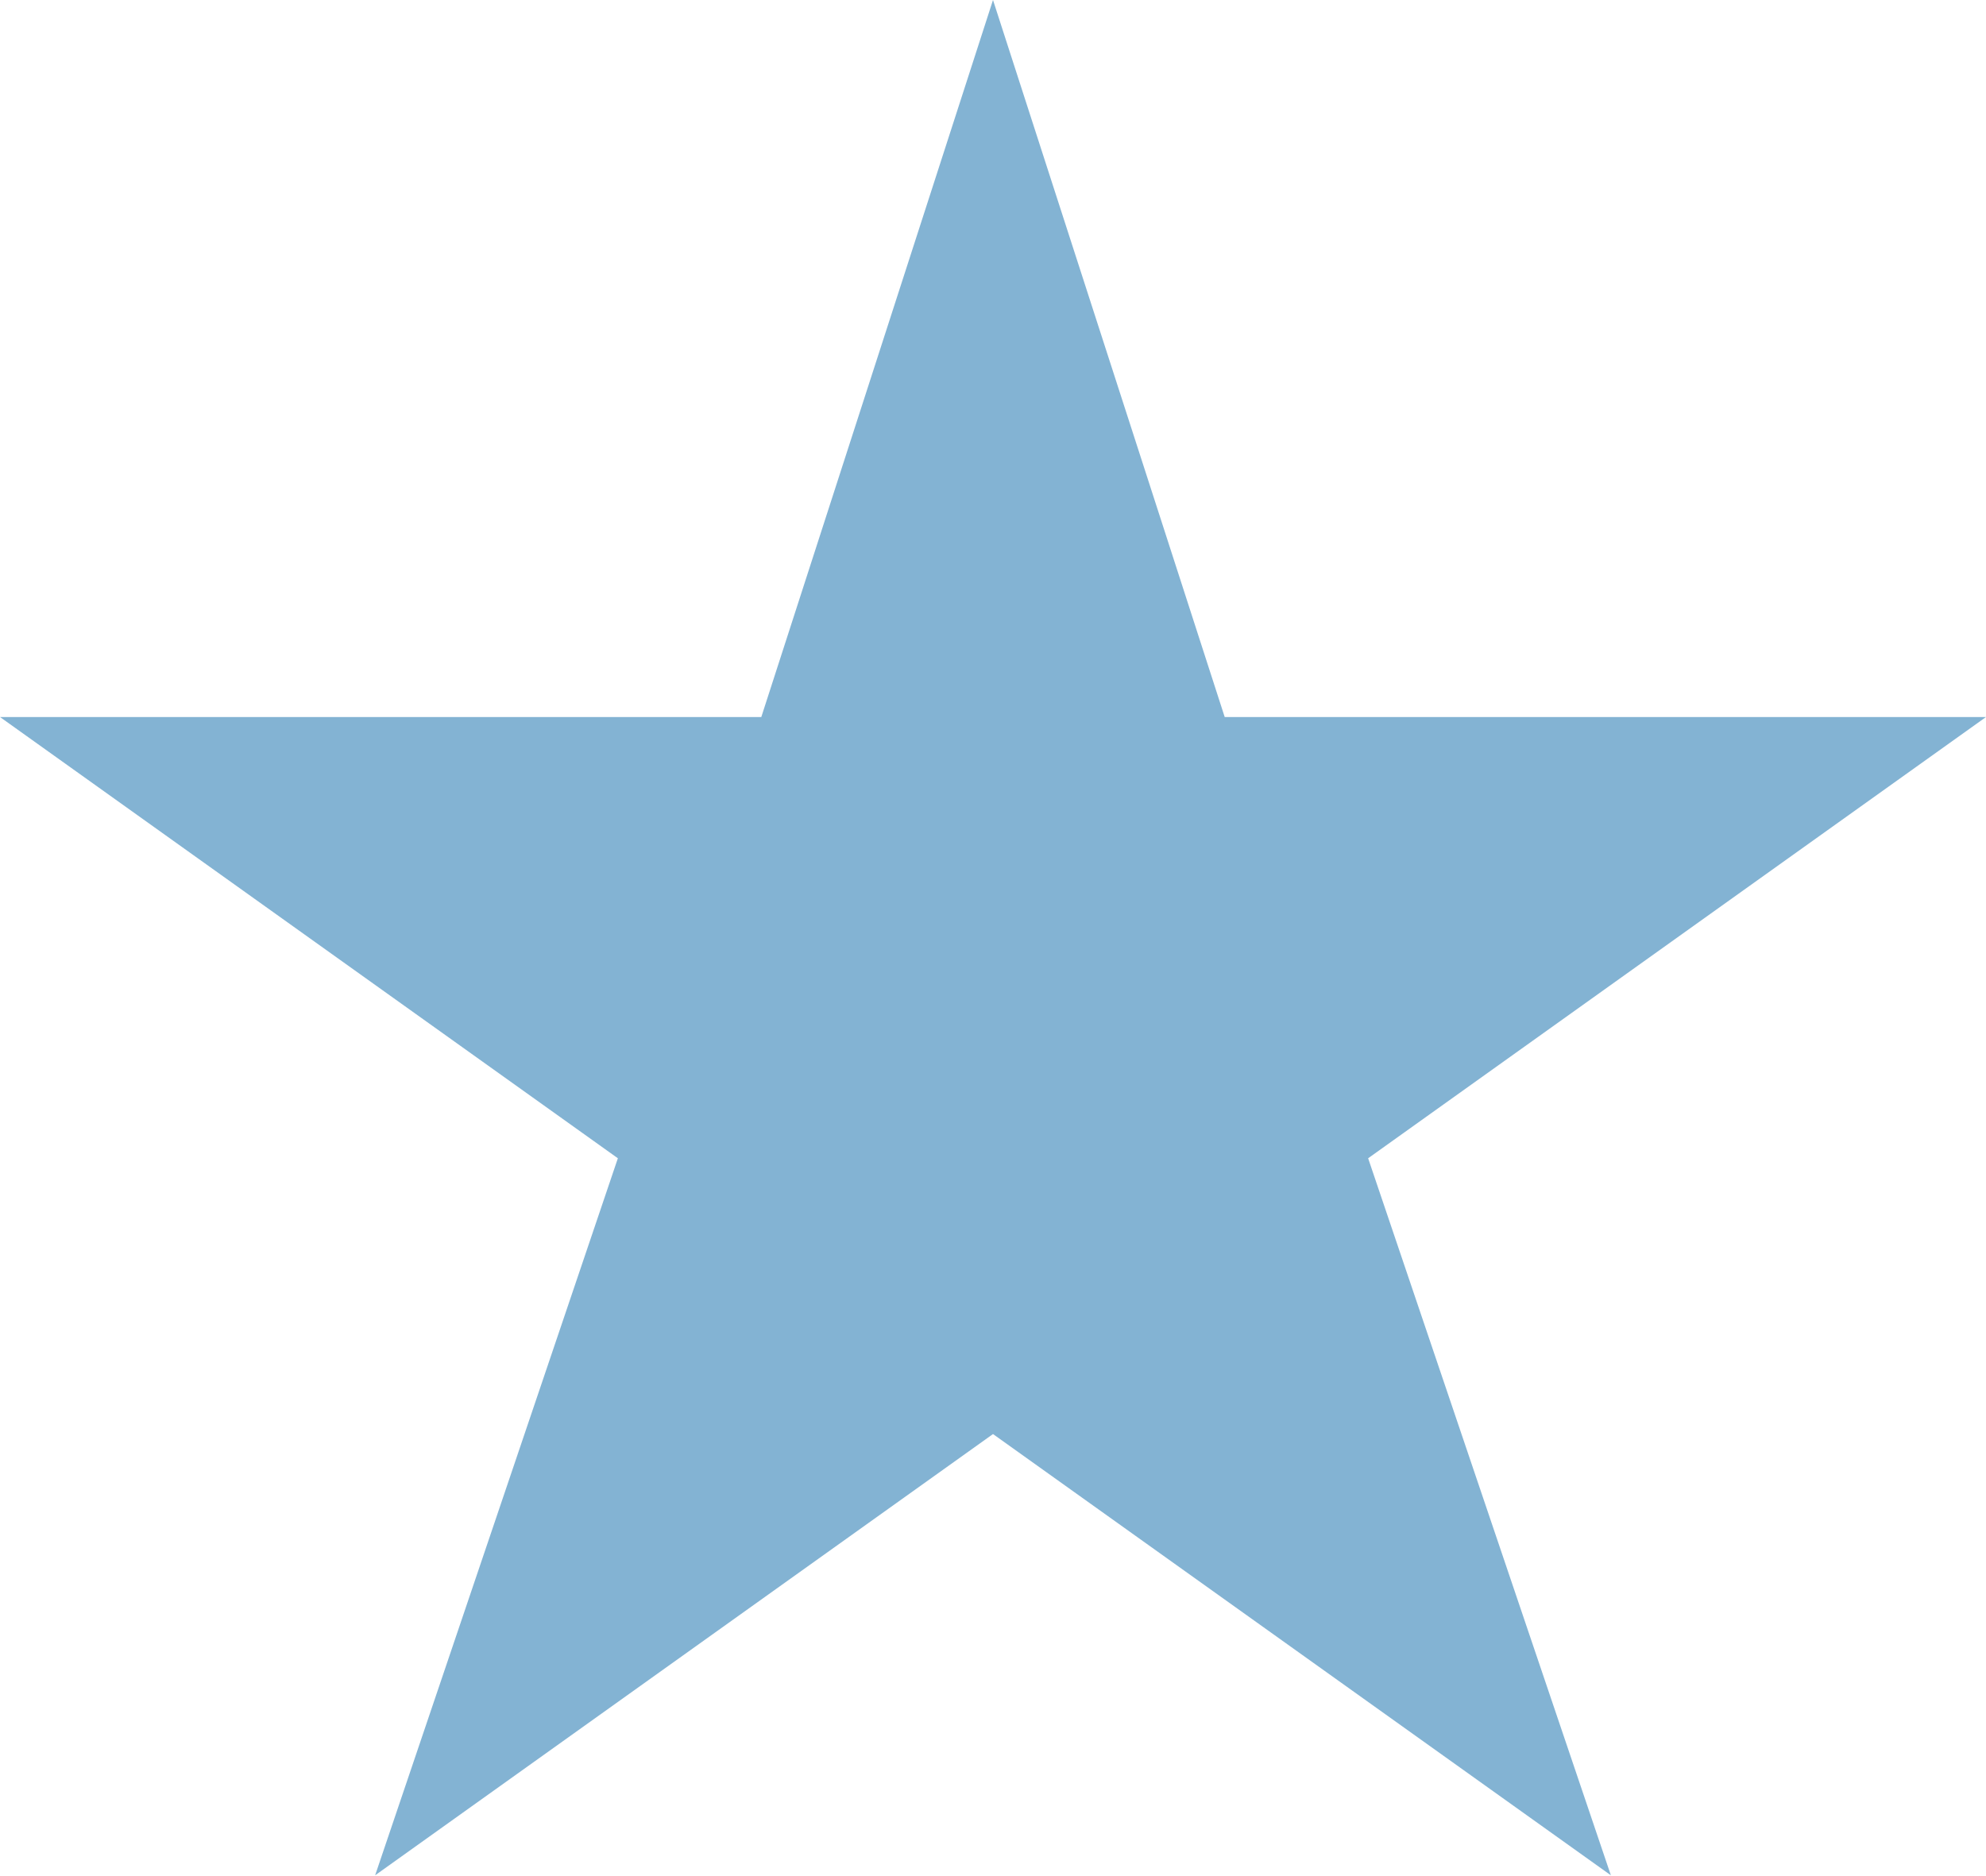
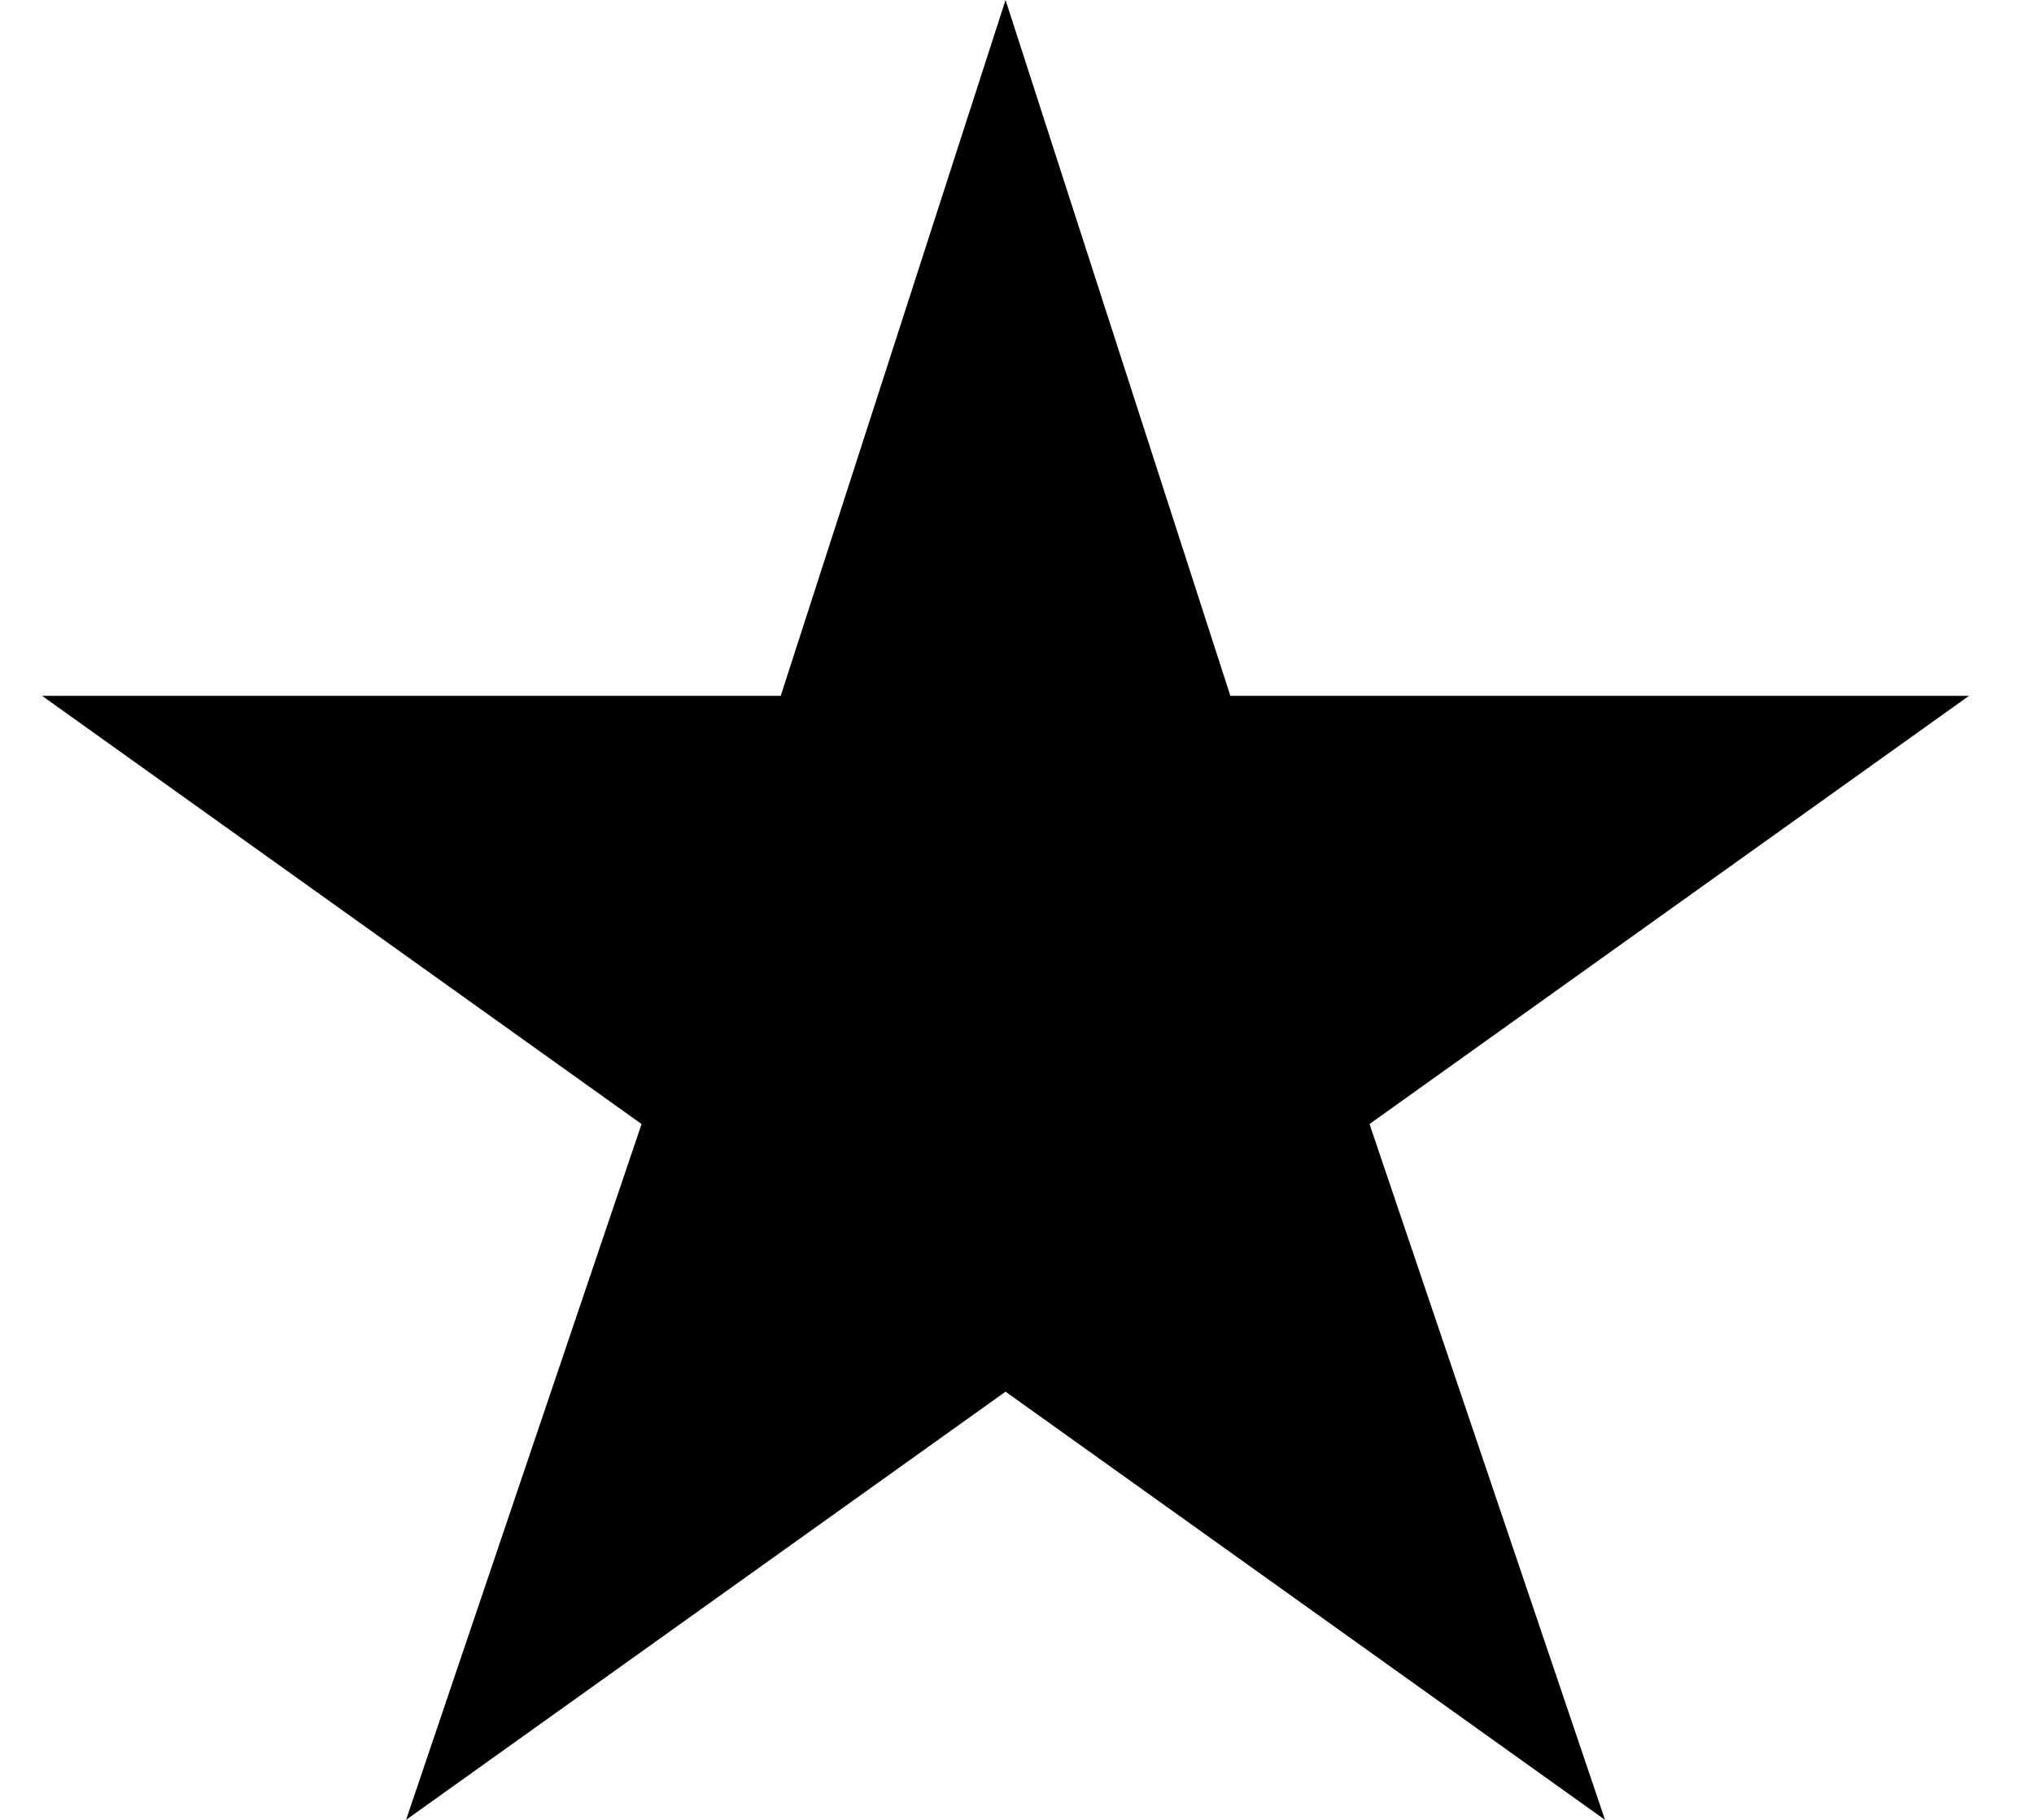
- <svg xmlns="http://www.w3.org/2000/svg" width="18" height="17" fill="none">
-   <path fill="#83B3D3" d="m9 0 2.1 6.5H18l-5.6 4 2.2 6.5L9 13l-5.6 4 2.2-6.5-5.6-4h6.9L9 0Z" />
+ <svg xmlns="http://www.w3.org/2000/svg" width="19" height="17" viewBox="0 0 19 17" fill="none">
+   <path d="M9.393 0L11.493 6.5H18.393L12.793 10.5L14.993 17L9.393 13L3.793 17L5.993 10.5L0.393 6.5H7.293L9.393 0Z" fill="black" />
</svg>
